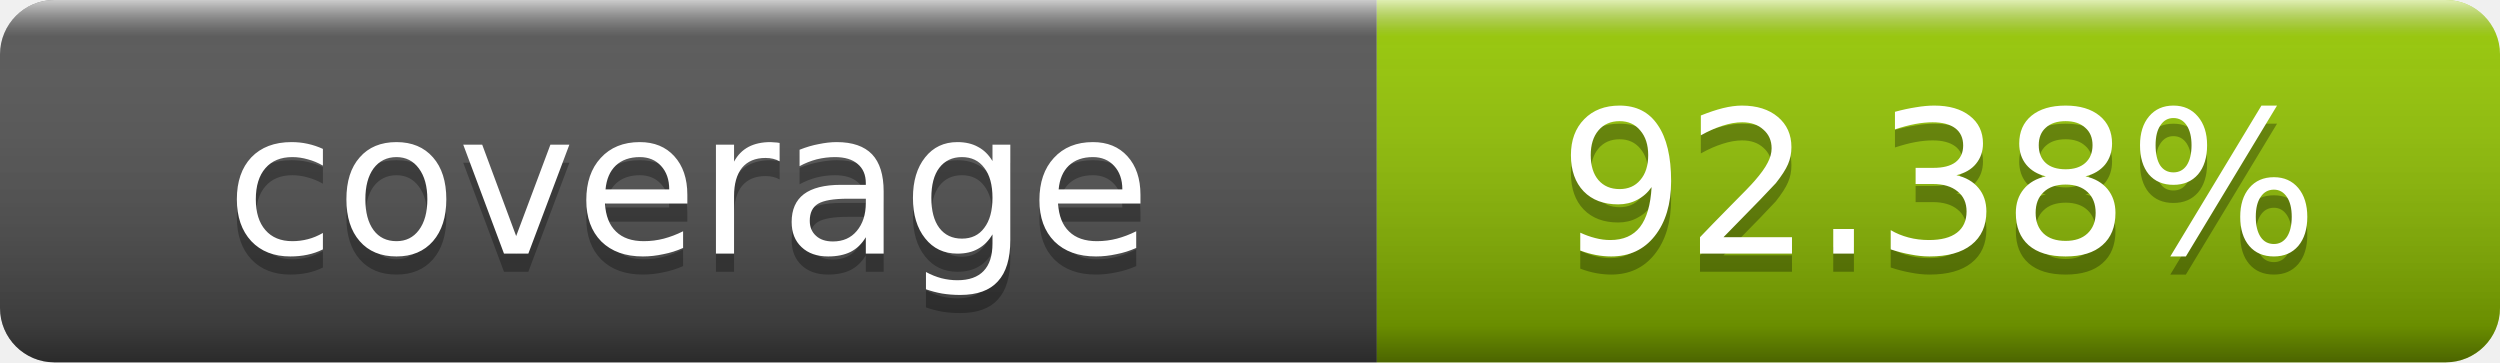
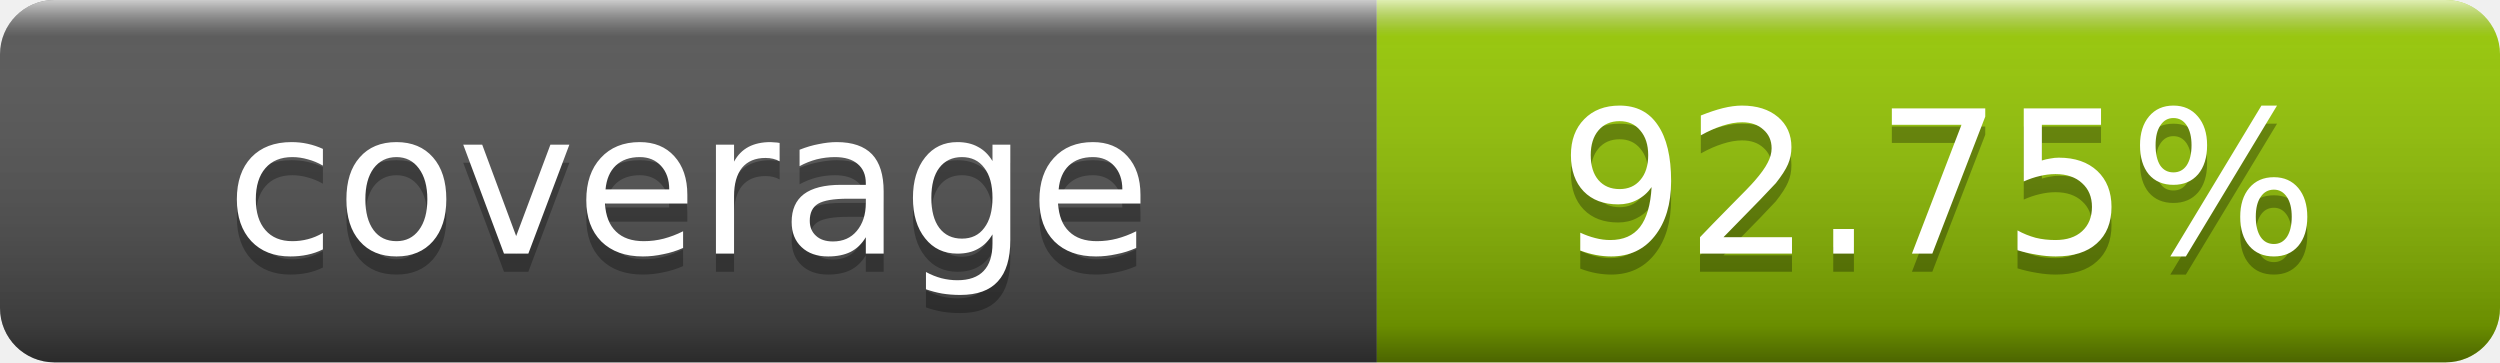
- <svg xmlns="http://www.w3.org/2000/svg" width="138" height="20" role="img" aria-label="coverage: 92.38%">
+ <svg xmlns="http://www.w3.org/2000/svg" width="138" height="20" role="img" aria-label="coverage: 92.75%">
  <linearGradient id="s" x2="0" y2="100%">
    <stop offset="0" stop-color="#fff" stop-opacity=".7" />
    <stop offset=".1" stop-color="#aaa" stop-opacity=".1" />
    <stop offset=".9" stop-opacity=".3" />
    <stop offset="1" stop-opacity=".5" />
  </linearGradient>
  <clipPath id="r">
    <rect width="138" height="20" rx="3" fill="#fff" />
  </clipPath>
  <g clip-path="url(#r)">
    <rect width="76" height="20" fill="#555" />
    <rect x="76" width="62" height="20" fill="#97ca00" />
    <rect width="138" height="20" fill="url(#s)" />
  </g>
  <g fill="#fff" text-anchor="middle" font-family="DejaVu Sans,Verdana,Geneva,sans-serif" font-size="11">
    <text x="38" y="15" fill="#010101" fill-opacity=".3">coverage</text>
    <text x="38" y="14">coverage</text>
-     <text x="107" y="15" fill="#010101" fill-opacity=".3">92.38%</text>
-     <text x="107" y="14">92.38%</text>
+     <text x="107" y="15" fill="#010101" fill-opacity=".3">92.75%</text>
+     <text x="107" y="14">92.75%</text>
  </g>
</svg>
